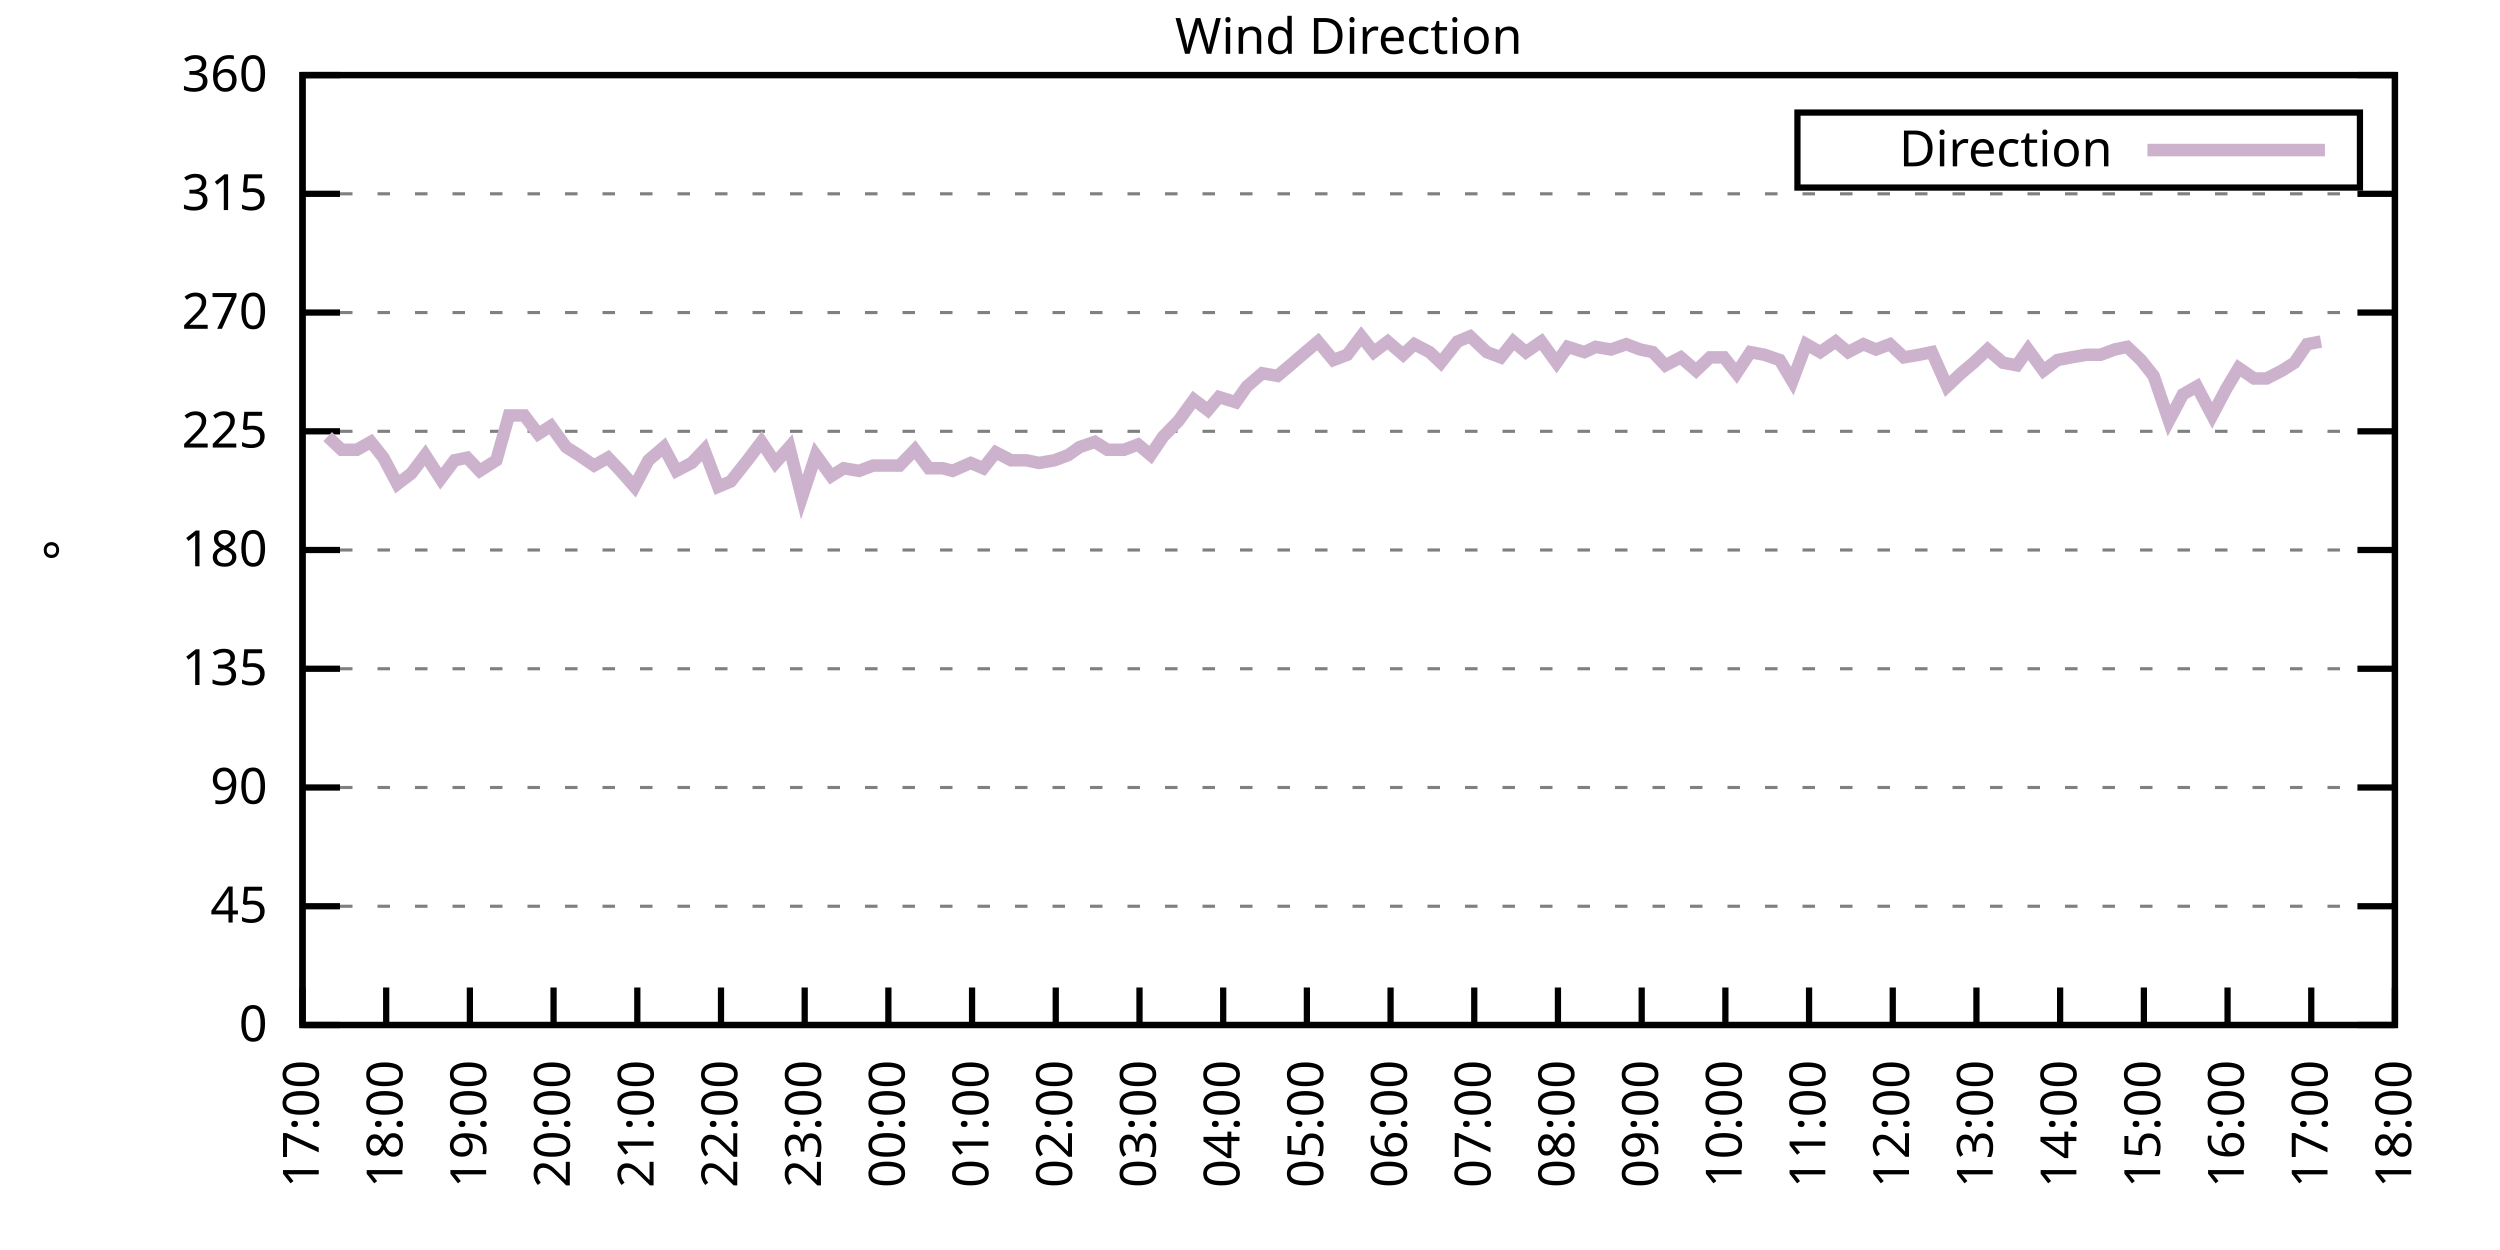
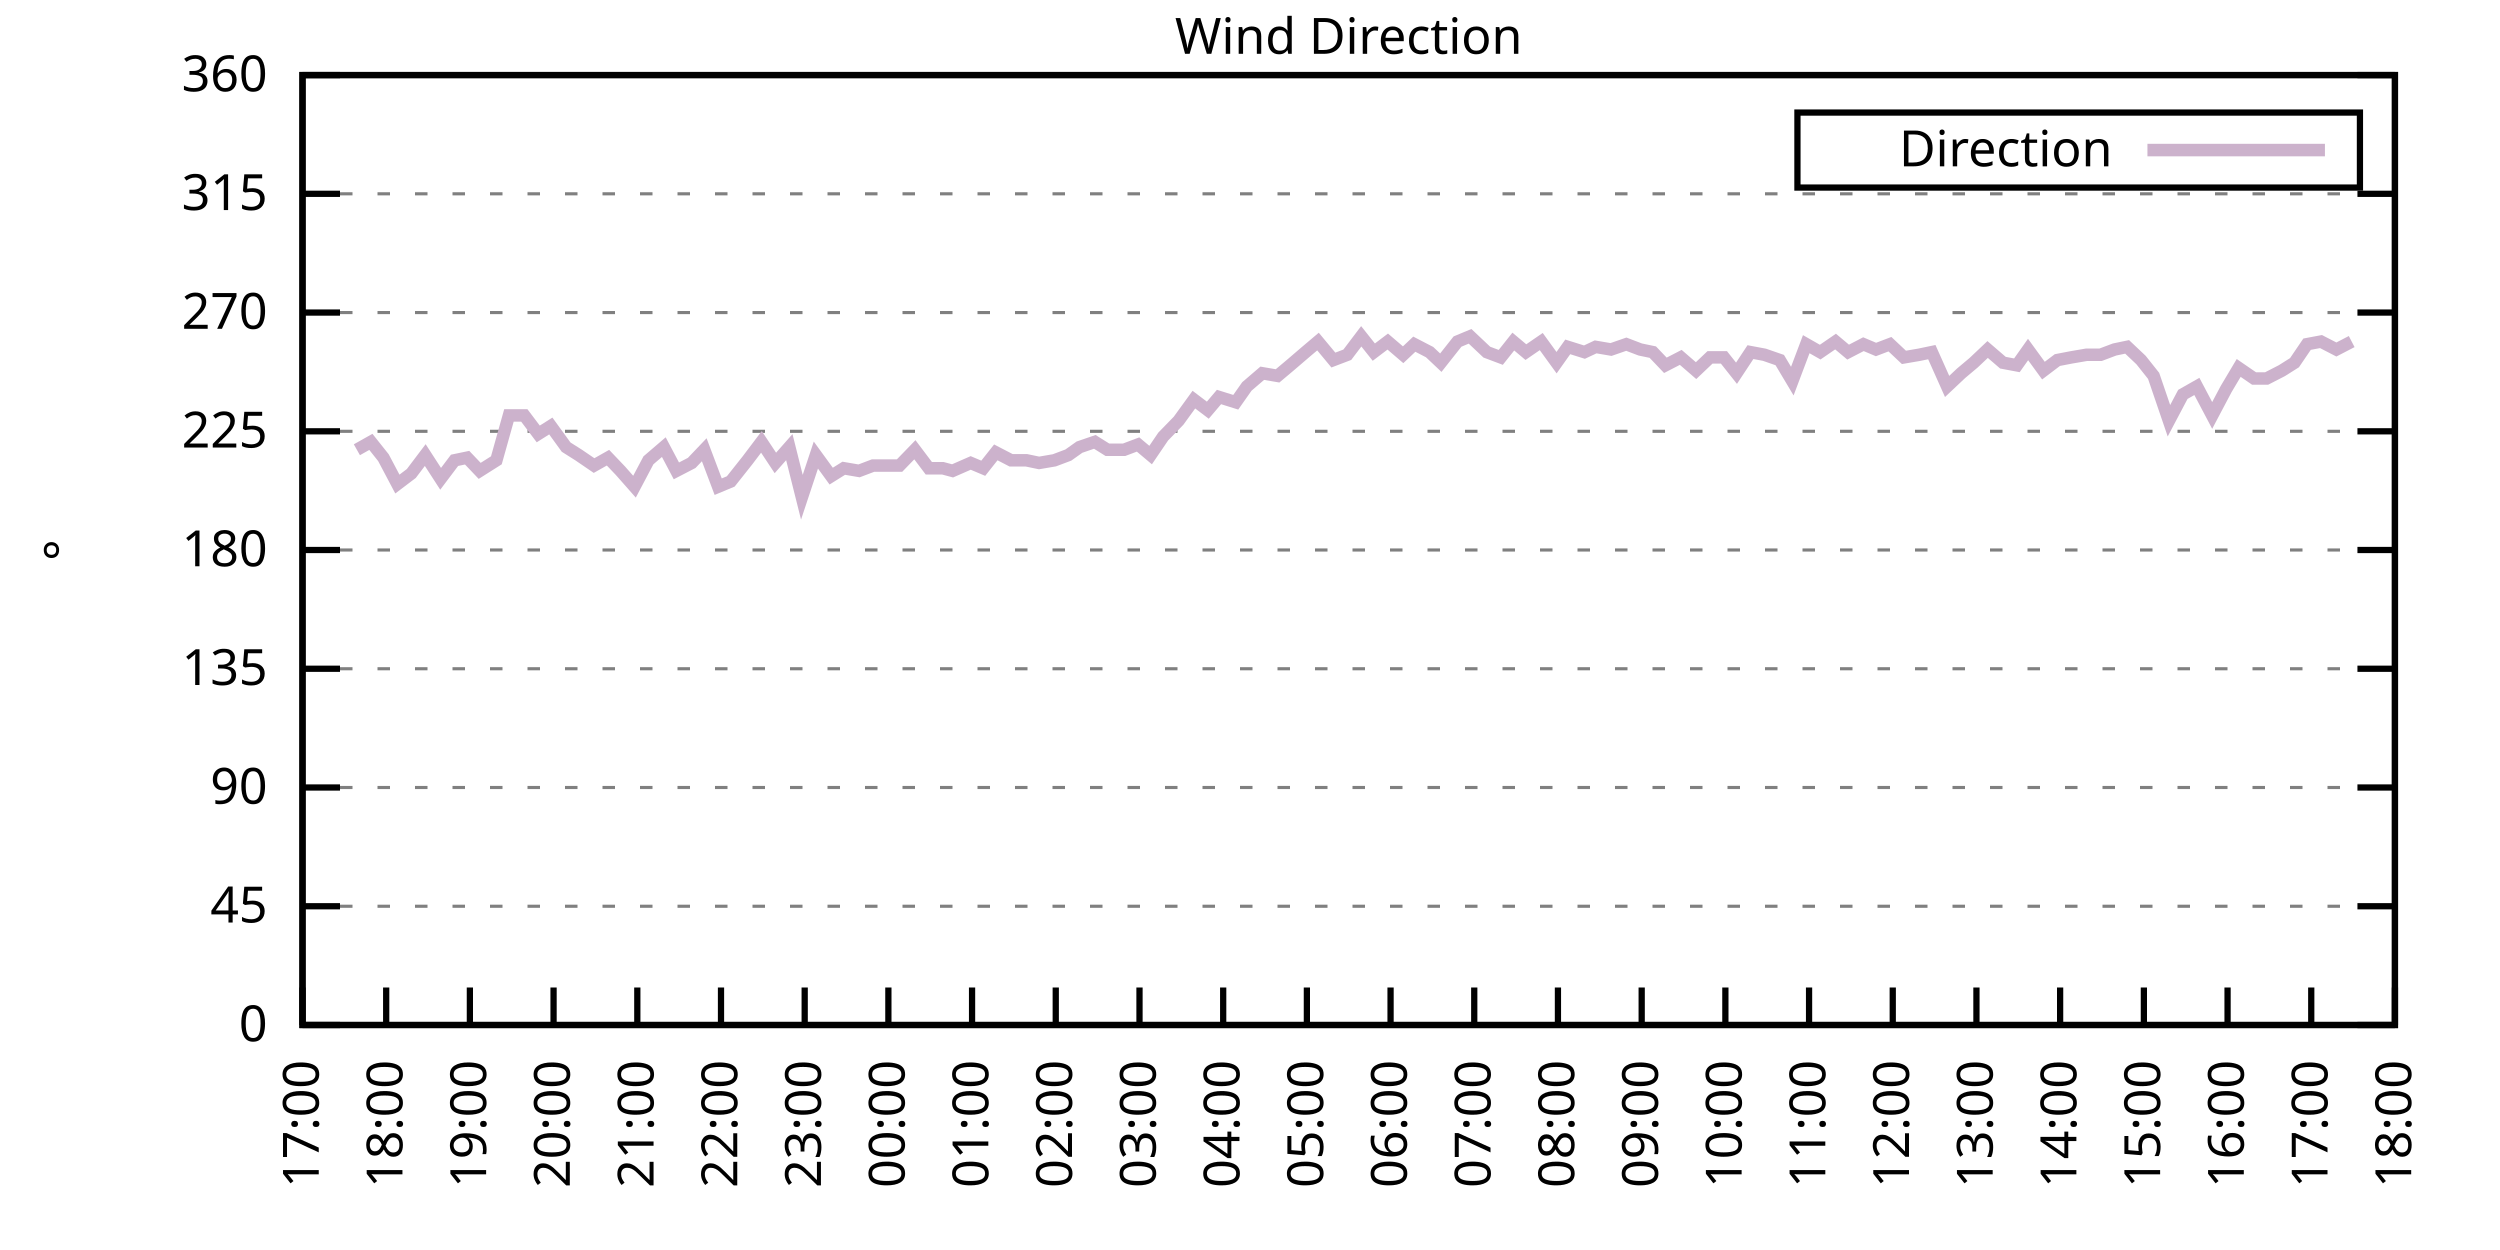
<svg xmlns="http://www.w3.org/2000/svg" xmlns:xlink="http://www.w3.org/1999/xlink" width="400" height="200" viewBox="0 0 400 200">
  <g id="gnuplot_canvas">
    <rect x="0" y="0" width="400" height="200" fill="none" />
    <defs>
      <circle id="gpDot" r="0.5" stroke-width="0.5" stroke="currentColor" />
      <path id="gpPt0" stroke-width="0.333" stroke="currentColor" d="M-1,0 h2 M0,-1 v2" />
      <path id="gpPt1" stroke-width="0.333" stroke="currentColor" d="M-1,-1 L1,1 M1,-1 L-1,1" />
      <path id="gpPt2" stroke-width="0.333" stroke="currentColor" d="M-1,0 L1,0 M0,-1 L0,1 M-1,-1 L1,1 M-1,1 L1,-1" />
      <rect id="gpPt3" stroke-width="0.333" stroke="currentColor" x="-1" y="-1" width="2" height="2" />
      <rect id="gpPt4" stroke-width="0.333" stroke="currentColor" fill="currentColor" x="-1" y="-1" width="2" height="2" />
      <circle id="gpPt5" stroke-width="0.333" stroke="currentColor" cx="0" cy="0" r="1" />
      <use xlink:href="#gpPt5" id="gpPt6" fill="currentColor" stroke="none" />
      <path id="gpPt7" stroke-width="0.333" stroke="currentColor" d="M0,-1.33 L-1.33,0.67 L1.33,0.67 z" />
      <use xlink:href="#gpPt7" id="gpPt8" fill="currentColor" stroke="none" />
      <use xlink:href="#gpPt7" id="gpPt9" stroke="currentColor" transform="rotate(180)" />
      <use xlink:href="#gpPt9" id="gpPt10" fill="currentColor" stroke="none" />
      <use xlink:href="#gpPt3" id="gpPt11" stroke="currentColor" transform="rotate(45)" />
      <use xlink:href="#gpPt11" id="gpPt12" fill="currentColor" stroke="none" />
      <path id="gpPt13" stroke-width="0.333" stroke="currentColor" d="M0,1.330 L1.265,0.411 L0.782,-1.067 L-0.782,-1.076 L-1.265,0.411 z" />
      <use xlink:href="#gpPt13" id="gpPt14" fill="currentColor" stroke="none" />
      <filter id="textbox" filterUnits="objectBoundingBox" x="0" y="0" height="1" width="1">
        <feFlood flood-color="white" flood-opacity="1" result="bgnd" />
        <feComposite in="SourceGraphic" in2="bgnd" operator="atop" />
      </filter>
      <filter id="greybox" filterUnits="objectBoundingBox" x="0" y="0" height="1" width="1">
        <feFlood flood-color="lightgrey" flood-opacity="1" result="grey" />
        <feComposite in="SourceGraphic" in2="grey" operator="atop" />
      </filter>
    </defs>
    <g fill="none" color="white" stroke="currentColor" stroke-width="1.00" stroke-linecap="butt" stroke-linejoin="miter">
</g>
    <g fill="none" color="black" stroke="currentColor" stroke-width="1.00" stroke-linecap="butt" stroke-linejoin="miter">
      <g stroke="none" shape-rendering="crispEdges">
        <polygon fill="rgb(255, 255, 255)" points="48.40,164.00 383.18,164.00 383.18,12.02 48.40,12.02 " />
      </g>
    </g>
    <g fill="none" color="black" stroke="currentColor" stroke-width="1.00" stroke-linecap="butt" stroke-linejoin="miter">
</g>
    <g fill="none" color="black" stroke="black" stroke-width="0.50" stroke-linecap="butt" stroke-linejoin="miter">
</g>
    <g fill="none" color="gray" stroke="currentColor" stroke-width="0.50" stroke-linecap="butt" stroke-linejoin="miter">
      <path stroke="gray" stroke-dasharray="2,4" class="gridline" d="M48.40,164.00 L383.19,164.00  " />
    </g>
    <g fill="none" color="gray" stroke="gray" stroke-width="1.00" stroke-linecap="butt" stroke-linejoin="miter">
</g>
    <g fill="none" color="black" stroke="currentColor" stroke-width="1.00" stroke-linecap="butt" stroke-linejoin="miter">
      <path stroke="black" d="M48.40,164.00 L54.40,164.00 M383.19,164.00 L377.19,164.00  " />
      <g transform="translate(42.80,166.60)" stroke="none" fill="black" font-family="Sans" font-size="8.00" text-anchor="end">
        <text>
          <tspan font-family="Sans"> 0</tspan>
        </text>
      </g>
    </g>
    <g fill="none" color="black" stroke="currentColor" stroke-width="1.00" stroke-linecap="butt" stroke-linejoin="miter">
</g>
    <g fill="none" color="black" stroke="black" stroke-width="0.50" stroke-linecap="butt" stroke-linejoin="miter">
</g>
    <g fill="none" color="gray" stroke="currentColor" stroke-width="0.50" stroke-linecap="butt" stroke-linejoin="miter">
      <path stroke="gray" stroke-dasharray="2,4" class="gridline" d="M48.40,145.00 L383.19,145.00  " />
    </g>
    <g fill="none" color="gray" stroke="gray" stroke-width="1.00" stroke-linecap="butt" stroke-linejoin="miter">
</g>
    <g fill="none" color="black" stroke="currentColor" stroke-width="1.00" stroke-linecap="butt" stroke-linejoin="miter">
      <path stroke="black" d="M48.40,145.00 L54.40,145.00 M383.19,145.00 L377.19,145.00  " />
      <g transform="translate(42.80,147.60)" stroke="none" fill="black" font-family="Sans" font-size="8.00" text-anchor="end">
        <text>
          <tspan font-family="Sans"> 45</tspan>
        </text>
      </g>
    </g>
    <g fill="none" color="black" stroke="currentColor" stroke-width="1.00" stroke-linecap="butt" stroke-linejoin="miter">
</g>
    <g fill="none" color="black" stroke="black" stroke-width="0.50" stroke-linecap="butt" stroke-linejoin="miter">
</g>
    <g fill="none" color="gray" stroke="currentColor" stroke-width="0.50" stroke-linecap="butt" stroke-linejoin="miter">
      <path stroke="gray" stroke-dasharray="2,4" class="gridline" d="M48.40,126.00 L383.19,126.00  " />
    </g>
    <g fill="none" color="gray" stroke="gray" stroke-width="1.00" stroke-linecap="butt" stroke-linejoin="miter">
</g>
    <g fill="none" color="black" stroke="currentColor" stroke-width="1.00" stroke-linecap="butt" stroke-linejoin="miter">
      <path stroke="black" d="M48.40,126.00 L54.40,126.00 M383.19,126.00 L377.19,126.00  " />
      <g transform="translate(42.80,128.60)" stroke="none" fill="black" font-family="Sans" font-size="8.00" text-anchor="end">
        <text>
          <tspan font-family="Sans"> 90</tspan>
        </text>
      </g>
    </g>
    <g fill="none" color="black" stroke="currentColor" stroke-width="1.00" stroke-linecap="butt" stroke-linejoin="miter">
</g>
    <g fill="none" color="black" stroke="black" stroke-width="0.50" stroke-linecap="butt" stroke-linejoin="miter">
</g>
    <g fill="none" color="gray" stroke="currentColor" stroke-width="0.50" stroke-linecap="butt" stroke-linejoin="miter">
      <path stroke="gray" stroke-dasharray="2,4" class="gridline" d="M48.40,107.00 L383.19,107.00  " />
    </g>
    <g fill="none" color="gray" stroke="gray" stroke-width="1.00" stroke-linecap="butt" stroke-linejoin="miter">
</g>
    <g fill="none" color="black" stroke="currentColor" stroke-width="1.00" stroke-linecap="butt" stroke-linejoin="miter">
      <path stroke="black" d="M48.40,107.00 L54.40,107.00 M383.19,107.00 L377.19,107.00  " />
      <g transform="translate(42.80,109.60)" stroke="none" fill="black" font-family="Sans" font-size="8.00" text-anchor="end">
        <text>
          <tspan font-family="Sans"> 135</tspan>
        </text>
      </g>
    </g>
    <g fill="none" color="black" stroke="currentColor" stroke-width="1.00" stroke-linecap="butt" stroke-linejoin="miter">
</g>
    <g fill="none" color="black" stroke="black" stroke-width="0.50" stroke-linecap="butt" stroke-linejoin="miter">
</g>
    <g fill="none" color="gray" stroke="currentColor" stroke-width="0.50" stroke-linecap="butt" stroke-linejoin="miter">
      <path stroke="gray" stroke-dasharray="2,4" class="gridline" d="M48.40,88.00 L383.19,88.00  " />
    </g>
    <g fill="none" color="gray" stroke="gray" stroke-width="1.00" stroke-linecap="butt" stroke-linejoin="miter">
</g>
    <g fill="none" color="black" stroke="currentColor" stroke-width="1.00" stroke-linecap="butt" stroke-linejoin="miter">
      <path stroke="black" d="M48.40,88.00 L54.40,88.00 M383.19,88.00 L377.19,88.00  " />
      <g transform="translate(42.80,90.60)" stroke="none" fill="black" font-family="Sans" font-size="8.00" text-anchor="end">
        <text>
          <tspan font-family="Sans"> 180</tspan>
        </text>
      </g>
    </g>
    <g fill="none" color="black" stroke="currentColor" stroke-width="1.00" stroke-linecap="butt" stroke-linejoin="miter">
</g>
    <g fill="none" color="black" stroke="black" stroke-width="0.50" stroke-linecap="butt" stroke-linejoin="miter">
</g>
    <g fill="none" color="gray" stroke="currentColor" stroke-width="0.50" stroke-linecap="butt" stroke-linejoin="miter">
      <path stroke="gray" stroke-dasharray="2,4" class="gridline" d="M48.40,69.01 L383.19,69.01  " />
    </g>
    <g fill="none" color="gray" stroke="gray" stroke-width="1.00" stroke-linecap="butt" stroke-linejoin="miter">
</g>
    <g fill="none" color="black" stroke="currentColor" stroke-width="1.00" stroke-linecap="butt" stroke-linejoin="miter">
      <path stroke="black" d="M48.40,69.01 L54.40,69.01 M383.19,69.01 L377.19,69.01  " />
      <g transform="translate(42.80,71.61)" stroke="none" fill="black" font-family="Sans" font-size="8.00" text-anchor="end">
        <text>
          <tspan font-family="Sans"> 225</tspan>
        </text>
      </g>
    </g>
    <g fill="none" color="black" stroke="currentColor" stroke-width="1.00" stroke-linecap="butt" stroke-linejoin="miter">
</g>
    <g fill="none" color="black" stroke="black" stroke-width="0.50" stroke-linecap="butt" stroke-linejoin="miter">
</g>
    <g fill="none" color="gray" stroke="currentColor" stroke-width="0.50" stroke-linecap="butt" stroke-linejoin="miter">
      <path stroke="gray" stroke-dasharray="2,4" class="gridline" d="M48.40,50.01 L383.19,50.01  " />
    </g>
    <g fill="none" color="gray" stroke="gray" stroke-width="1.00" stroke-linecap="butt" stroke-linejoin="miter">
</g>
    <g fill="none" color="black" stroke="currentColor" stroke-width="1.00" stroke-linecap="butt" stroke-linejoin="miter">
      <path stroke="black" d="M48.40,50.01 L54.40,50.01 M383.19,50.01 L377.19,50.01  " />
      <g transform="translate(42.80,52.61)" stroke="none" fill="black" font-family="Sans" font-size="8.00" text-anchor="end">
        <text>
          <tspan font-family="Sans"> 270</tspan>
        </text>
      </g>
    </g>
    <g fill="none" color="black" stroke="currentColor" stroke-width="1.00" stroke-linecap="butt" stroke-linejoin="miter">
</g>
    <g fill="none" color="black" stroke="black" stroke-width="0.50" stroke-linecap="butt" stroke-linejoin="miter">
</g>
    <g fill="none" color="gray" stroke="currentColor" stroke-width="0.50" stroke-linecap="butt" stroke-linejoin="miter">
      <path stroke="gray" stroke-dasharray="2,4" class="gridline" d="M48.40,31.01 L383.19,31.01  " />
    </g>
    <g fill="none" color="gray" stroke="gray" stroke-width="1.00" stroke-linecap="butt" stroke-linejoin="miter">
</g>
    <g fill="none" color="black" stroke="currentColor" stroke-width="1.00" stroke-linecap="butt" stroke-linejoin="miter">
      <path stroke="black" d="M48.40,31.01 L54.40,31.01 M383.19,31.01 L377.19,31.01  " />
      <g transform="translate(42.80,33.61)" stroke="none" fill="black" font-family="Sans" font-size="8.00" text-anchor="end">
        <text>
          <tspan font-family="Sans"> 315</tspan>
        </text>
      </g>
    </g>
    <g fill="none" color="black" stroke="currentColor" stroke-width="1.00" stroke-linecap="butt" stroke-linejoin="miter">
</g>
    <g fill="none" color="black" stroke="black" stroke-width="0.50" stroke-linecap="butt" stroke-linejoin="miter">
</g>
    <g fill="none" color="gray" stroke="currentColor" stroke-width="0.50" stroke-linecap="butt" stroke-linejoin="miter">
      <path stroke="gray" stroke-dasharray="2,4" class="gridline" d="M48.40,12.01 L383.19,12.01  " />
    </g>
    <g fill="none" color="gray" stroke="gray" stroke-width="1.00" stroke-linecap="butt" stroke-linejoin="miter">
</g>
    <g fill="none" color="black" stroke="currentColor" stroke-width="1.00" stroke-linecap="butt" stroke-linejoin="miter">
      <path stroke="black" d="M48.40,12.01 L54.40,12.01 M383.19,12.01 L377.19,12.01  " />
      <g transform="translate(42.80,14.61)" stroke="none" fill="black" font-family="Sans" font-size="8.00" text-anchor="end">
        <text>
          <tspan font-family="Sans"> 360</tspan>
        </text>
      </g>
    </g>
    <g fill="none" color="black" stroke="currentColor" stroke-width="1.00" stroke-linecap="butt" stroke-linejoin="miter">
      <path stroke="black" d="M48.40,164.00 L48.40,158.00  " />
      <g transform="translate(51.00,169.60) rotate(270.00)" stroke="none" fill="black" font-family="Sans" font-size="8.00" text-anchor="end">
        <text>
          <tspan font-family="Sans">17:00</tspan>
        </text>
      </g>
    </g>
    <g fill="none" color="black" stroke="currentColor" stroke-width="1.00" stroke-linecap="butt" stroke-linejoin="miter">
      <path stroke="black" d="M61.79,164.00 L61.79,158.00  " />
      <g transform="translate(64.39,169.60) rotate(270.00)" stroke="none" fill="black" font-family="Sans" font-size="8.00" text-anchor="end">
        <text>
          <tspan font-family="Sans">18:00</tspan>
        </text>
      </g>
    </g>
    <g fill="none" color="black" stroke="currentColor" stroke-width="1.00" stroke-linecap="butt" stroke-linejoin="miter">
      <path stroke="black" d="M75.18,164.00 L75.18,158.00  " />
      <g transform="translate(77.78,169.60) rotate(270.00)" stroke="none" fill="black" font-family="Sans" font-size="8.00" text-anchor="end">
        <text>
          <tspan font-family="Sans">19:00</tspan>
        </text>
      </g>
    </g>
    <g fill="none" color="black" stroke="currentColor" stroke-width="1.00" stroke-linecap="butt" stroke-linejoin="miter">
      <path stroke="black" d="M88.57,164.00 L88.57,158.00  " />
      <g transform="translate(91.17,169.60) rotate(270.00)" stroke="none" fill="black" font-family="Sans" font-size="8.00" text-anchor="end">
        <text>
          <tspan font-family="Sans">20:00</tspan>
        </text>
      </g>
    </g>
    <g fill="none" color="black" stroke="currentColor" stroke-width="1.00" stroke-linecap="butt" stroke-linejoin="miter">
      <path stroke="black" d="M101.97,164.00 L101.97,158.00  " />
      <g transform="translate(104.57,169.60) rotate(270.00)" stroke="none" fill="black" font-family="Sans" font-size="8.00" text-anchor="end">
        <text>
          <tspan font-family="Sans">21:00</tspan>
        </text>
      </g>
    </g>
    <g fill="none" color="black" stroke="currentColor" stroke-width="1.00" stroke-linecap="butt" stroke-linejoin="miter">
      <path stroke="black" d="M115.36,164.00 L115.36,158.00  " />
      <g transform="translate(117.96,169.60) rotate(270.00)" stroke="none" fill="black" font-family="Sans" font-size="8.00" text-anchor="end">
        <text>
          <tspan font-family="Sans">22:00</tspan>
        </text>
      </g>
    </g>
    <g fill="none" color="black" stroke="currentColor" stroke-width="1.00" stroke-linecap="butt" stroke-linejoin="miter">
      <path stroke="black" d="M128.75,164.00 L128.75,158.00  " />
      <g transform="translate(131.35,169.60) rotate(270.00)" stroke="none" fill="black" font-family="Sans" font-size="8.00" text-anchor="end">
        <text>
          <tspan font-family="Sans">23:00</tspan>
        </text>
      </g>
    </g>
    <g fill="none" color="black" stroke="currentColor" stroke-width="1.00" stroke-linecap="butt" stroke-linejoin="miter">
      <path stroke="black" d="M142.14,164.00 L142.14,158.00  " />
      <g transform="translate(144.74,169.60) rotate(270.00)" stroke="none" fill="black" font-family="Sans" font-size="8.00" text-anchor="end">
        <text>
          <tspan font-family="Sans">00:00</tspan>
        </text>
      </g>
    </g>
    <g fill="none" color="black" stroke="currentColor" stroke-width="1.00" stroke-linecap="butt" stroke-linejoin="miter">
      <path stroke="black" d="M155.53,164.00 L155.53,158.00  " />
      <g transform="translate(158.13,169.60) rotate(270.00)" stroke="none" fill="black" font-family="Sans" font-size="8.00" text-anchor="end">
        <text>
          <tspan font-family="Sans">01:00</tspan>
        </text>
      </g>
    </g>
    <g fill="none" color="black" stroke="currentColor" stroke-width="1.00" stroke-linecap="butt" stroke-linejoin="miter">
      <path stroke="black" d="M168.92,164.00 L168.92,158.00  " />
      <g transform="translate(171.52,169.60) rotate(270.00)" stroke="none" fill="black" font-family="Sans" font-size="8.00" text-anchor="end">
        <text>
          <tspan font-family="Sans">02:00</tspan>
        </text>
      </g>
    </g>
    <g fill="none" color="black" stroke="currentColor" stroke-width="1.00" stroke-linecap="butt" stroke-linejoin="miter">
      <path stroke="black" d="M182.32,164.00 L182.32,158.00  " />
      <g transform="translate(184.92,169.60) rotate(270.00)" stroke="none" fill="black" font-family="Sans" font-size="8.00" text-anchor="end">
        <text>
          <tspan font-family="Sans">03:00</tspan>
        </text>
      </g>
    </g>
    <g fill="none" color="black" stroke="currentColor" stroke-width="1.00" stroke-linecap="butt" stroke-linejoin="miter">
      <path stroke="black" d="M195.71,164.00 L195.71,158.00  " />
      <g transform="translate(198.31,169.60) rotate(270.00)" stroke="none" fill="black" font-family="Sans" font-size="8.00" text-anchor="end">
        <text>
          <tspan font-family="Sans">04:00</tspan>
        </text>
      </g>
    </g>
    <g fill="none" color="black" stroke="currentColor" stroke-width="1.00" stroke-linecap="butt" stroke-linejoin="miter">
      <path stroke="black" d="M209.10,164.00 L209.10,158.00  " />
      <g transform="translate(211.70,169.60) rotate(270.00)" stroke="none" fill="black" font-family="Sans" font-size="8.00" text-anchor="end">
        <text>
          <tspan font-family="Sans">05:00</tspan>
        </text>
      </g>
    </g>
    <g fill="none" color="black" stroke="currentColor" stroke-width="1.00" stroke-linecap="butt" stroke-linejoin="miter">
      <path stroke="black" d="M222.49,164.00 L222.49,158.00  " />
      <g transform="translate(225.09,169.60) rotate(270.00)" stroke="none" fill="black" font-family="Sans" font-size="8.00" text-anchor="end">
        <text>
          <tspan font-family="Sans">06:00</tspan>
        </text>
      </g>
    </g>
    <g fill="none" color="black" stroke="currentColor" stroke-width="1.00" stroke-linecap="butt" stroke-linejoin="miter">
      <path stroke="black" d="M235.88,164.00 L235.88,158.00  " />
      <g transform="translate(238.48,169.60) rotate(270.00)" stroke="none" fill="black" font-family="Sans" font-size="8.00" text-anchor="end">
        <text>
          <tspan font-family="Sans">07:00</tspan>
        </text>
      </g>
    </g>
    <g fill="none" color="black" stroke="currentColor" stroke-width="1.00" stroke-linecap="butt" stroke-linejoin="miter">
      <path stroke="black" d="M249.27,164.00 L249.27,158.00  " />
      <g transform="translate(251.87,169.60) rotate(270.00)" stroke="none" fill="black" font-family="Sans" font-size="8.00" text-anchor="end">
        <text>
          <tspan font-family="Sans">08:00</tspan>
        </text>
      </g>
    </g>
    <g fill="none" color="black" stroke="currentColor" stroke-width="1.00" stroke-linecap="butt" stroke-linejoin="miter">
      <path stroke="black" d="M262.67,164.00 L262.67,158.00  " />
      <g transform="translate(265.27,169.60) rotate(270.00)" stroke="none" fill="black" font-family="Sans" font-size="8.00" text-anchor="end">
        <text>
          <tspan font-family="Sans">09:00</tspan>
        </text>
      </g>
    </g>
    <g fill="none" color="black" stroke="currentColor" stroke-width="1.00" stroke-linecap="butt" stroke-linejoin="miter">
      <path stroke="black" d="M276.06,164.00 L276.06,158.00  " />
      <g transform="translate(278.66,169.60) rotate(270.00)" stroke="none" fill="black" font-family="Sans" font-size="8.00" text-anchor="end">
        <text>
          <tspan font-family="Sans">10:00</tspan>
        </text>
      </g>
    </g>
    <g fill="none" color="black" stroke="currentColor" stroke-width="1.00" stroke-linecap="butt" stroke-linejoin="miter">
      <path stroke="black" d="M289.45,164.00 L289.45,158.00  " />
      <g transform="translate(292.05,169.60) rotate(270.00)" stroke="none" fill="black" font-family="Sans" font-size="8.00" text-anchor="end">
        <text>
          <tspan font-family="Sans">11:00</tspan>
        </text>
      </g>
    </g>
    <g fill="none" color="black" stroke="currentColor" stroke-width="1.00" stroke-linecap="butt" stroke-linejoin="miter">
      <path stroke="black" d="M302.84,164.00 L302.84,158.00  " />
      <g transform="translate(305.44,169.60) rotate(270.00)" stroke="none" fill="black" font-family="Sans" font-size="8.00" text-anchor="end">
        <text>
          <tspan font-family="Sans">12:00</tspan>
        </text>
      </g>
    </g>
    <g fill="none" color="black" stroke="currentColor" stroke-width="1.00" stroke-linecap="butt" stroke-linejoin="miter">
      <path stroke="black" d="M316.23,164.00 L316.23,158.00  " />
      <g transform="translate(318.83,169.60) rotate(270.00)" stroke="none" fill="black" font-family="Sans" font-size="8.00" text-anchor="end">
        <text>
          <tspan font-family="Sans">13:00</tspan>
        </text>
      </g>
    </g>
    <g fill="none" color="black" stroke="currentColor" stroke-width="1.00" stroke-linecap="butt" stroke-linejoin="miter">
      <path stroke="black" d="M329.62,164.00 L329.62,158.00  " />
      <g transform="translate(332.22,169.60) rotate(270.00)" stroke="none" fill="black" font-family="Sans" font-size="8.00" text-anchor="end">
        <text>
          <tspan font-family="Sans">14:00</tspan>
        </text>
      </g>
    </g>
    <g fill="none" color="black" stroke="currentColor" stroke-width="1.00" stroke-linecap="butt" stroke-linejoin="miter">
      <path stroke="black" d="M343.02,164.00 L343.02,158.00  " />
      <g transform="translate(345.62,169.60) rotate(270.00)" stroke="none" fill="black" font-family="Sans" font-size="8.00" text-anchor="end">
        <text>
          <tspan font-family="Sans">15:00</tspan>
        </text>
      </g>
    </g>
    <g fill="none" color="black" stroke="currentColor" stroke-width="1.00" stroke-linecap="butt" stroke-linejoin="miter">
      <path stroke="black" d="M356.41,164.00 L356.41,158.00  " />
      <g transform="translate(359.01,169.60) rotate(270.00)" stroke="none" fill="black" font-family="Sans" font-size="8.00" text-anchor="end">
        <text>
          <tspan font-family="Sans">16:00</tspan>
        </text>
      </g>
    </g>
    <g fill="none" color="black" stroke="currentColor" stroke-width="1.00" stroke-linecap="butt" stroke-linejoin="miter">
      <path stroke="black" d="M369.80,164.00 L369.80,158.00  " />
      <g transform="translate(372.40,169.60) rotate(270.00)" stroke="none" fill="black" font-family="Sans" font-size="8.00" text-anchor="end">
        <text>
          <tspan font-family="Sans">17:00</tspan>
        </text>
      </g>
    </g>
    <g fill="none" color="black" stroke="currentColor" stroke-width="1.00" stroke-linecap="butt" stroke-linejoin="miter">
      <path stroke="black" d="M383.19,164.00 L383.19,158.00  " />
      <g transform="translate(385.79,169.60) rotate(270.00)" stroke="none" fill="black" font-family="Sans" font-size="8.00" text-anchor="end">
        <text>
          <tspan font-family="Sans">18:00</tspan>
        </text>
      </g>
    </g>
    <g fill="none" color="black" stroke="currentColor" stroke-width="1.00" stroke-linecap="butt" stroke-linejoin="miter">
</g>
    <g fill="none" color="black" stroke="currentColor" stroke-width="1.00" stroke-linecap="butt" stroke-linejoin="miter">
      <path stroke="black" d="M48.40,12.01 L48.40,164.00 L383.19,164.00 L383.19,12.01 L48.40,12.01 Z  " />
    </g>
    <g fill="none" color="black" stroke="currentColor" stroke-width="1.00" stroke-linecap="butt" stroke-linejoin="miter">
</g>
    <g fill="none" color="black" stroke="currentColor" stroke-width="1.00" stroke-linecap="butt" stroke-linejoin="miter">
      <path stroke="black" d="M287.59,30.01 L287.59,18.01 L377.59,18.01 L377.59,30.01 L287.59,30.01 Z  " />
    </g>
    <g id="Wind_direction_plot_1">
      <g fill="none" color="white" stroke="black" stroke-width="2.00" stroke-linecap="butt" stroke-linejoin="miter">
</g>
      <g fill="none" color="black" stroke="currentColor" stroke-width="2.00" stroke-linecap="butt" stroke-linejoin="miter">
        <g transform="translate(337.99,26.61)" stroke="none" fill="black" font-family="Sans" font-size="8.00" text-anchor="end">
          <text>
            <tspan font-family="Sans">Direction</tspan>
          </text>
        </g>
      </g>
      <g fill="none" color="black" stroke="currentColor" stroke-width="2.00" stroke-linecap="butt" stroke-linejoin="miter">
-         <path stroke="rgb(204, 178, 204)" d="M343.59,24.01 L371.99,24.01 M52.42,69.85 L54.65,71.96 L57.10,71.96 L59.34,70.70 L61.35,73.23 L63.58,77.45   L65.81,75.76 L68.04,72.81 L70.50,76.61 L72.73,73.65 L74.74,73.23 L76.75,75.34 L79.42,73.65 L81.43,66.47   L83.89,66.47 L86.12,69.43 L88.13,68.16 L90.58,71.54 L92.59,72.81 L95.05,74.49 L97.28,73.23 L99.29,75.34   L101.52,77.87 L103.75,73.65 L106.21,71.54 L108.22,75.34 L110.67,74.07 L112.68,71.96 L114.91,77.87 L116.92,77.03   L119.60,73.65 L121.83,70.70 L124.06,74.07 L126.29,71.54 L128.30,79.56 L130.54,72.81 L132.99,76.18 L135.00,74.92   L137.45,75.34 L139.69,74.49 L141.92,74.49 L143.93,74.49 L146.38,71.96 L148.61,74.92 L150.85,74.92 L152.41,75.34   L155.31,74.07 L157.32,74.92 L159.33,72.38 L161.78,73.65 L164.24,73.65 L166.25,74.07 L168.70,73.65 L170.93,72.81   L172.72,71.54 L175.17,70.70 L177.18,71.96 L179.86,71.96 L182.09,71.12 L184.10,72.81 L186.11,69.85 L188.57,67.32   L191.02,63.94 L193.25,65.63 L195.04,63.52 L197.72,64.36 L199.50,61.83 L201.96,59.72 L204.41,60.14 L206.42,58.45   L208.88,56.34 L210.88,54.65 L213.34,57.61 L215.57,56.76 L217.80,53.81 L219.81,56.34 L222.04,54.65 L224.50,56.76   L226.29,55.07 L228.74,56.34 L230.53,58.03 L233.20,54.65 L235.21,53.81 L237.89,56.34 L240.12,57.18 L242.13,54.65   L244.14,56.34 L246.60,54.65 L249.05,58.03 L250.84,55.50 L253.51,56.34 L255.30,55.50 L257.76,55.92 L260.21,55.07   L262.44,55.92 L264.45,56.34 L266.46,58.45 L268.92,57.18 L271.37,59.30 L273.60,57.18 L275.83,57.18 L277.84,59.72   L280.07,56.34 L282.31,56.76 L284.76,57.61 L286.77,60.98 L289.00,55.07 L291.23,56.34 L293.69,54.65 L295.70,56.34   L298.15,55.07 L300.16,55.92 L302.39,55.07 L304.63,57.18 L307.08,56.76 L309.09,56.34 L311.54,61.83 L313.78,59.72   L315.79,58.03 L318.02,55.92 L320.47,58.03 L322.70,58.45 L324.49,55.92 L326.95,59.30 L329.18,57.61 L331.41,57.18   L333.86,56.76 L336.10,56.76 L338.33,55.92 L340.34,55.50 L342.57,57.61 L344.58,60.14 L347.03,67.32 L349.26,63.10   L351.50,61.83 L353.95,66.47 L356.18,62.25 L358.19,58.87 L360.65,60.56 L362.66,60.56 L365.11,59.30 L367.12,58.03   L369.13,55.07 L371.36,54.65  " />
+         <path stroke="rgb(204, 178, 204)" d="M343.59,24.01 L371.99,24.01 M57.10,71.96 L59.34,70.70 L61.35,73.23 L63.58,77.45 L65.81,75.76 L68.04,72.81   L70.50,76.61 L72.73,73.65 L74.74,73.23 L76.75,75.34 L79.42,73.65 L81.43,66.47 L83.89,66.47 L86.12,69.43   L88.13,68.16 L90.58,71.54 L92.59,72.81 L95.05,74.49 L97.28,73.23 L99.29,75.34 L101.52,77.87 L103.75,73.65   L106.21,71.54 L108.22,75.34 L110.67,74.07 L112.68,71.96 L114.91,77.87 L116.92,77.03 L119.60,73.65 L121.83,70.70   L124.06,74.07 L126.29,71.54 L128.30,79.56 L130.54,72.81 L132.99,76.18 L135.00,74.92 L137.45,75.34 L139.69,74.49   L141.92,74.49 L143.93,74.49 L146.38,71.96 L148.61,74.92 L150.85,74.92 L152.41,75.34 L155.31,74.07 L157.32,74.92   L159.33,72.38 L161.78,73.65 L164.24,73.65 L166.25,74.07 L168.70,73.65 L170.93,72.81 L172.72,71.54 L175.17,70.70   L177.18,71.96 L179.86,71.96 L182.09,71.12 L184.10,72.81 L186.11,69.85 L188.57,67.32 L191.02,63.94 L193.25,65.63   L195.04,63.52 L197.72,64.36 L199.50,61.83 L201.96,59.72 L204.41,60.14 L206.42,58.45 L208.88,56.34 L210.88,54.65   L213.34,57.61 L215.57,56.76 L217.80,53.81 L219.81,56.34 L222.04,54.65 L224.50,56.76 L226.29,55.07 L228.74,56.34   L230.53,58.03 L233.20,54.65 L235.21,53.81 L237.89,56.34 L240.12,57.18 L242.13,54.65 L244.14,56.34 L246.60,54.65   L249.05,58.03 L250.84,55.50 L253.51,56.34 L255.30,55.50 L257.76,55.92 L260.21,55.07 L262.44,55.92 L264.45,56.34   L266.46,58.45 L268.92,57.18 L271.37,59.30 L273.60,57.18 L275.83,57.18 L277.84,59.72 L280.07,56.34 L282.31,56.76   L284.76,57.61 L286.77,60.98 L289.00,55.07 L291.23,56.34 L293.69,54.65 L295.70,56.34 L298.15,55.07 L300.16,55.92   L302.39,55.07 L304.63,57.18 L307.08,56.76 L309.09,56.34 L311.54,61.83 L313.78,59.72 L315.79,58.03 L318.02,55.92   L320.47,58.03 L322.70,58.45 L324.49,55.92 L326.95,59.30 L329.18,57.61 L331.41,57.18 L333.86,56.76 L336.10,56.76   L338.33,55.92 L340.34,55.50 L342.57,57.61 L344.58,60.14 L347.03,67.32 L349.26,63.10 L351.50,61.83 L353.95,66.47   L356.18,62.25 L358.19,58.87 L360.65,60.56 L362.66,60.56 L365.11,59.30 L367.12,58.03 L369.13,55.07 L371.36,54.65   L373.82,55.92 L376.27,54.65  " />
      </g>
    </g>
    <g fill="none" color="black" stroke="currentColor" stroke-width="2.00" stroke-linecap="butt" stroke-linejoin="miter">
</g>
    <g fill="none" color="black" stroke="black" stroke-width="1.00" stroke-linecap="butt" stroke-linejoin="miter">
</g>
    <g fill="none" color="black" stroke="currentColor" stroke-width="1.00" stroke-linecap="butt" stroke-linejoin="miter">
      <path stroke="black" d="M48.40,12.01 L48.40,164.00 L383.19,164.00 L383.19,12.01 L48.40,12.01 Z  " />
      <g transform="translate(12.80,88.01) rotate(270.00)" stroke="none" fill="black" font-family="Sans" font-size="8.00" text-anchor="middle">
        <text>
          <tspan font-family="Sans">°</tspan>
        </text>
      </g>
    </g>
    <g fill="none" color="black" stroke="currentColor" stroke-width="1.00" stroke-linecap="butt" stroke-linejoin="miter">
</g>
    <g fill="none" color="black" stroke="currentColor" stroke-width="1.00" stroke-linecap="butt" stroke-linejoin="miter">
      <g transform="translate(215.79,8.61)" stroke="none" fill="black" font-family="Sans" font-size="8.00" text-anchor="middle">
        <text>
          <tspan font-family="Sans">Wind Direction</tspan>
        </text>
      </g>
    </g>
    <g fill="none" color="black" stroke="currentColor" stroke-width="1.00" stroke-linecap="butt" stroke-linejoin="miter">
</g>
  </g>
</svg>
